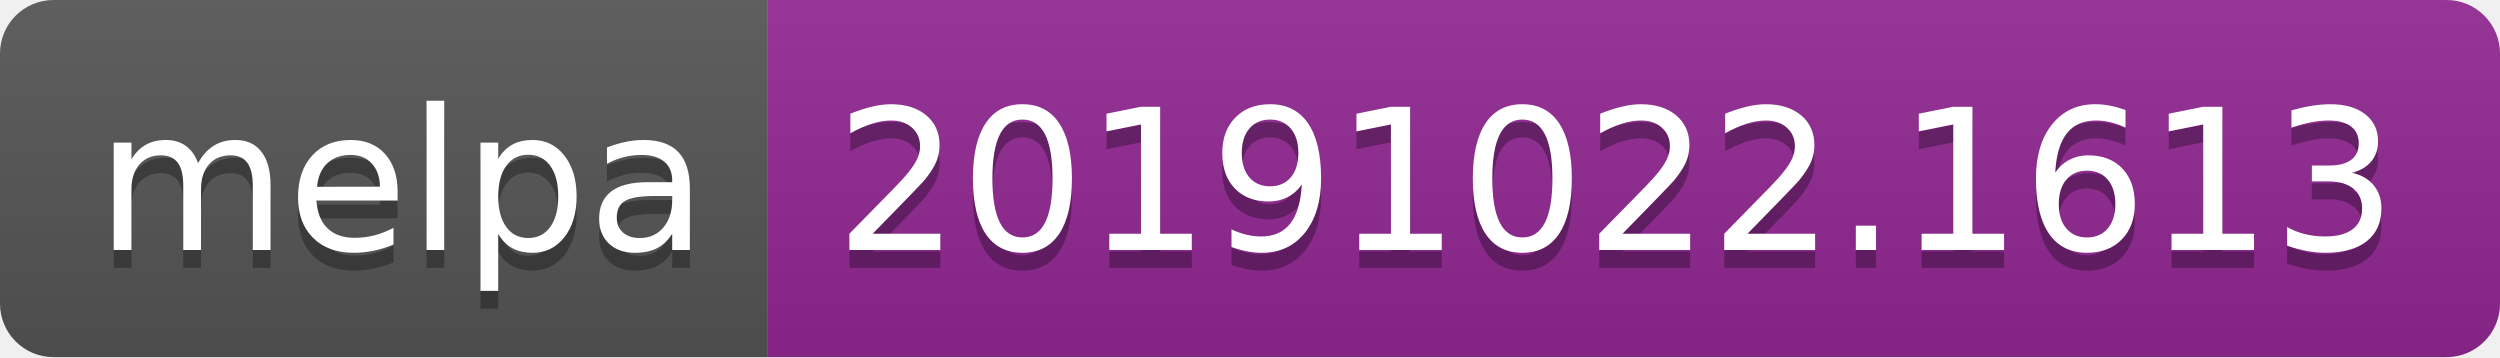
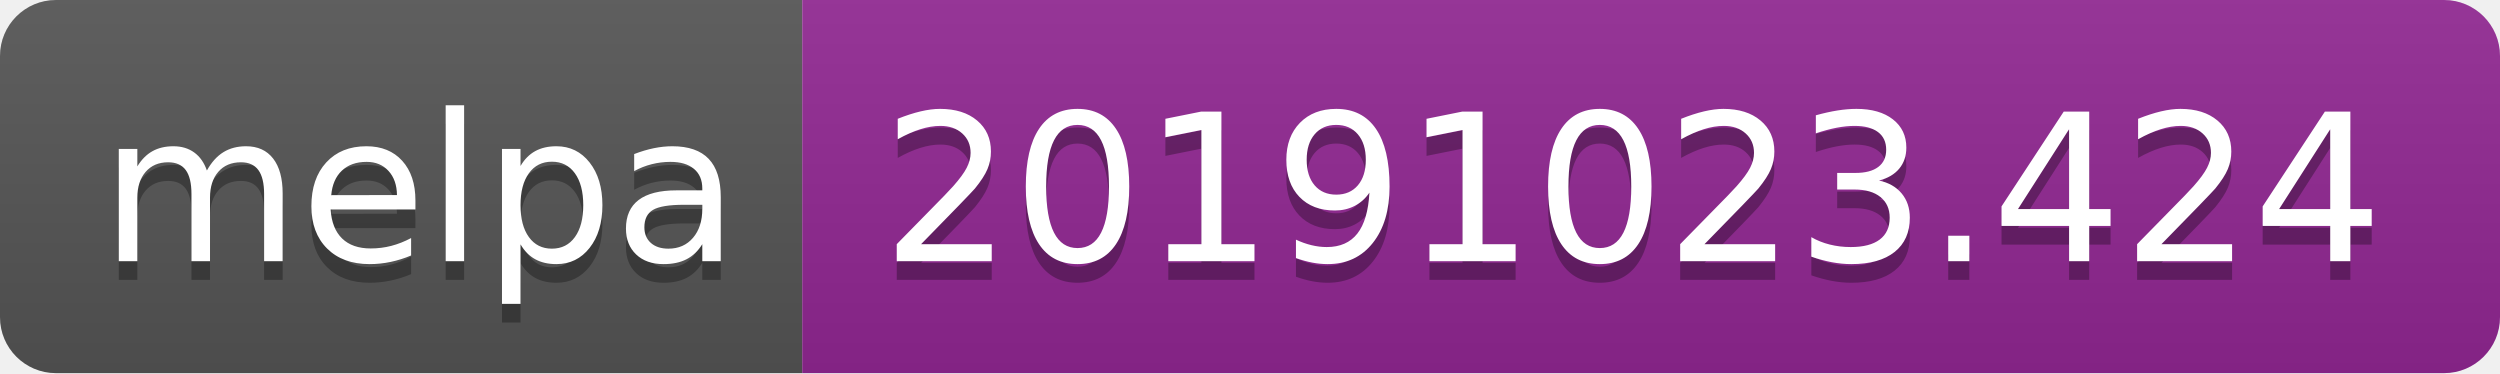
- <svg xmlns="http://www.w3.org/2000/svg" width="140" height="20">
+ <svg xmlns="http://www.w3.org/2000/svg" width="134" height="20">
  <linearGradient id="b" x2="0" y2="100%">
    <stop offset="0" stop-color="#bbb" stop-opacity=".1" />
    <stop offset="1" stop-opacity=".1" />
  </linearGradient>
  <clipPath id="a">
-     <rect width="140" height="20" rx="3" fill="#fff" />
+     <rect width="134" height="20" rx="3" fill="#fff" />
  </clipPath>
  <g clip-path="url(#a)">
    <path fill="#555" d="M0 0h43v20H0z" />
-     <path fill="#922793" d="M43 0h97v20H43z" />
-     <path fill="url(#b)" d="M0 0h140v20H0z" />
+     <path fill="#922793" d="M43 0h91v20H43z" />
+     <path fill="url(#b)" d="M0 0h134v20H0z" />
  </g>
  <g fill="#fff" text-anchor="middle" font-family="DejaVu Sans,Verdana,Geneva,sans-serif" font-size="110">
    <text x="225" y="150" fill="#010101" fill-opacity=".3" transform="scale(.1)" textLength="330">melpa</text>
    <text x="225" y="140" transform="scale(.1)" textLength="330">melpa</text>
-     <text x="905" y="150" fill="#010101" fill-opacity=".3" transform="scale(.1)" textLength="870">20191022.1613</text>
-     <text x="905" y="140" transform="scale(.1)" textLength="870">20191022.1613</text>
+     <text x="875" y="150" fill="#010101" fill-opacity=".3" transform="scale(.1)" textLength="810">20191023.424</text>
+     <text x="875" y="140" transform="scale(.1)" textLength="810">20191023.424</text>
  </g>
</svg>
